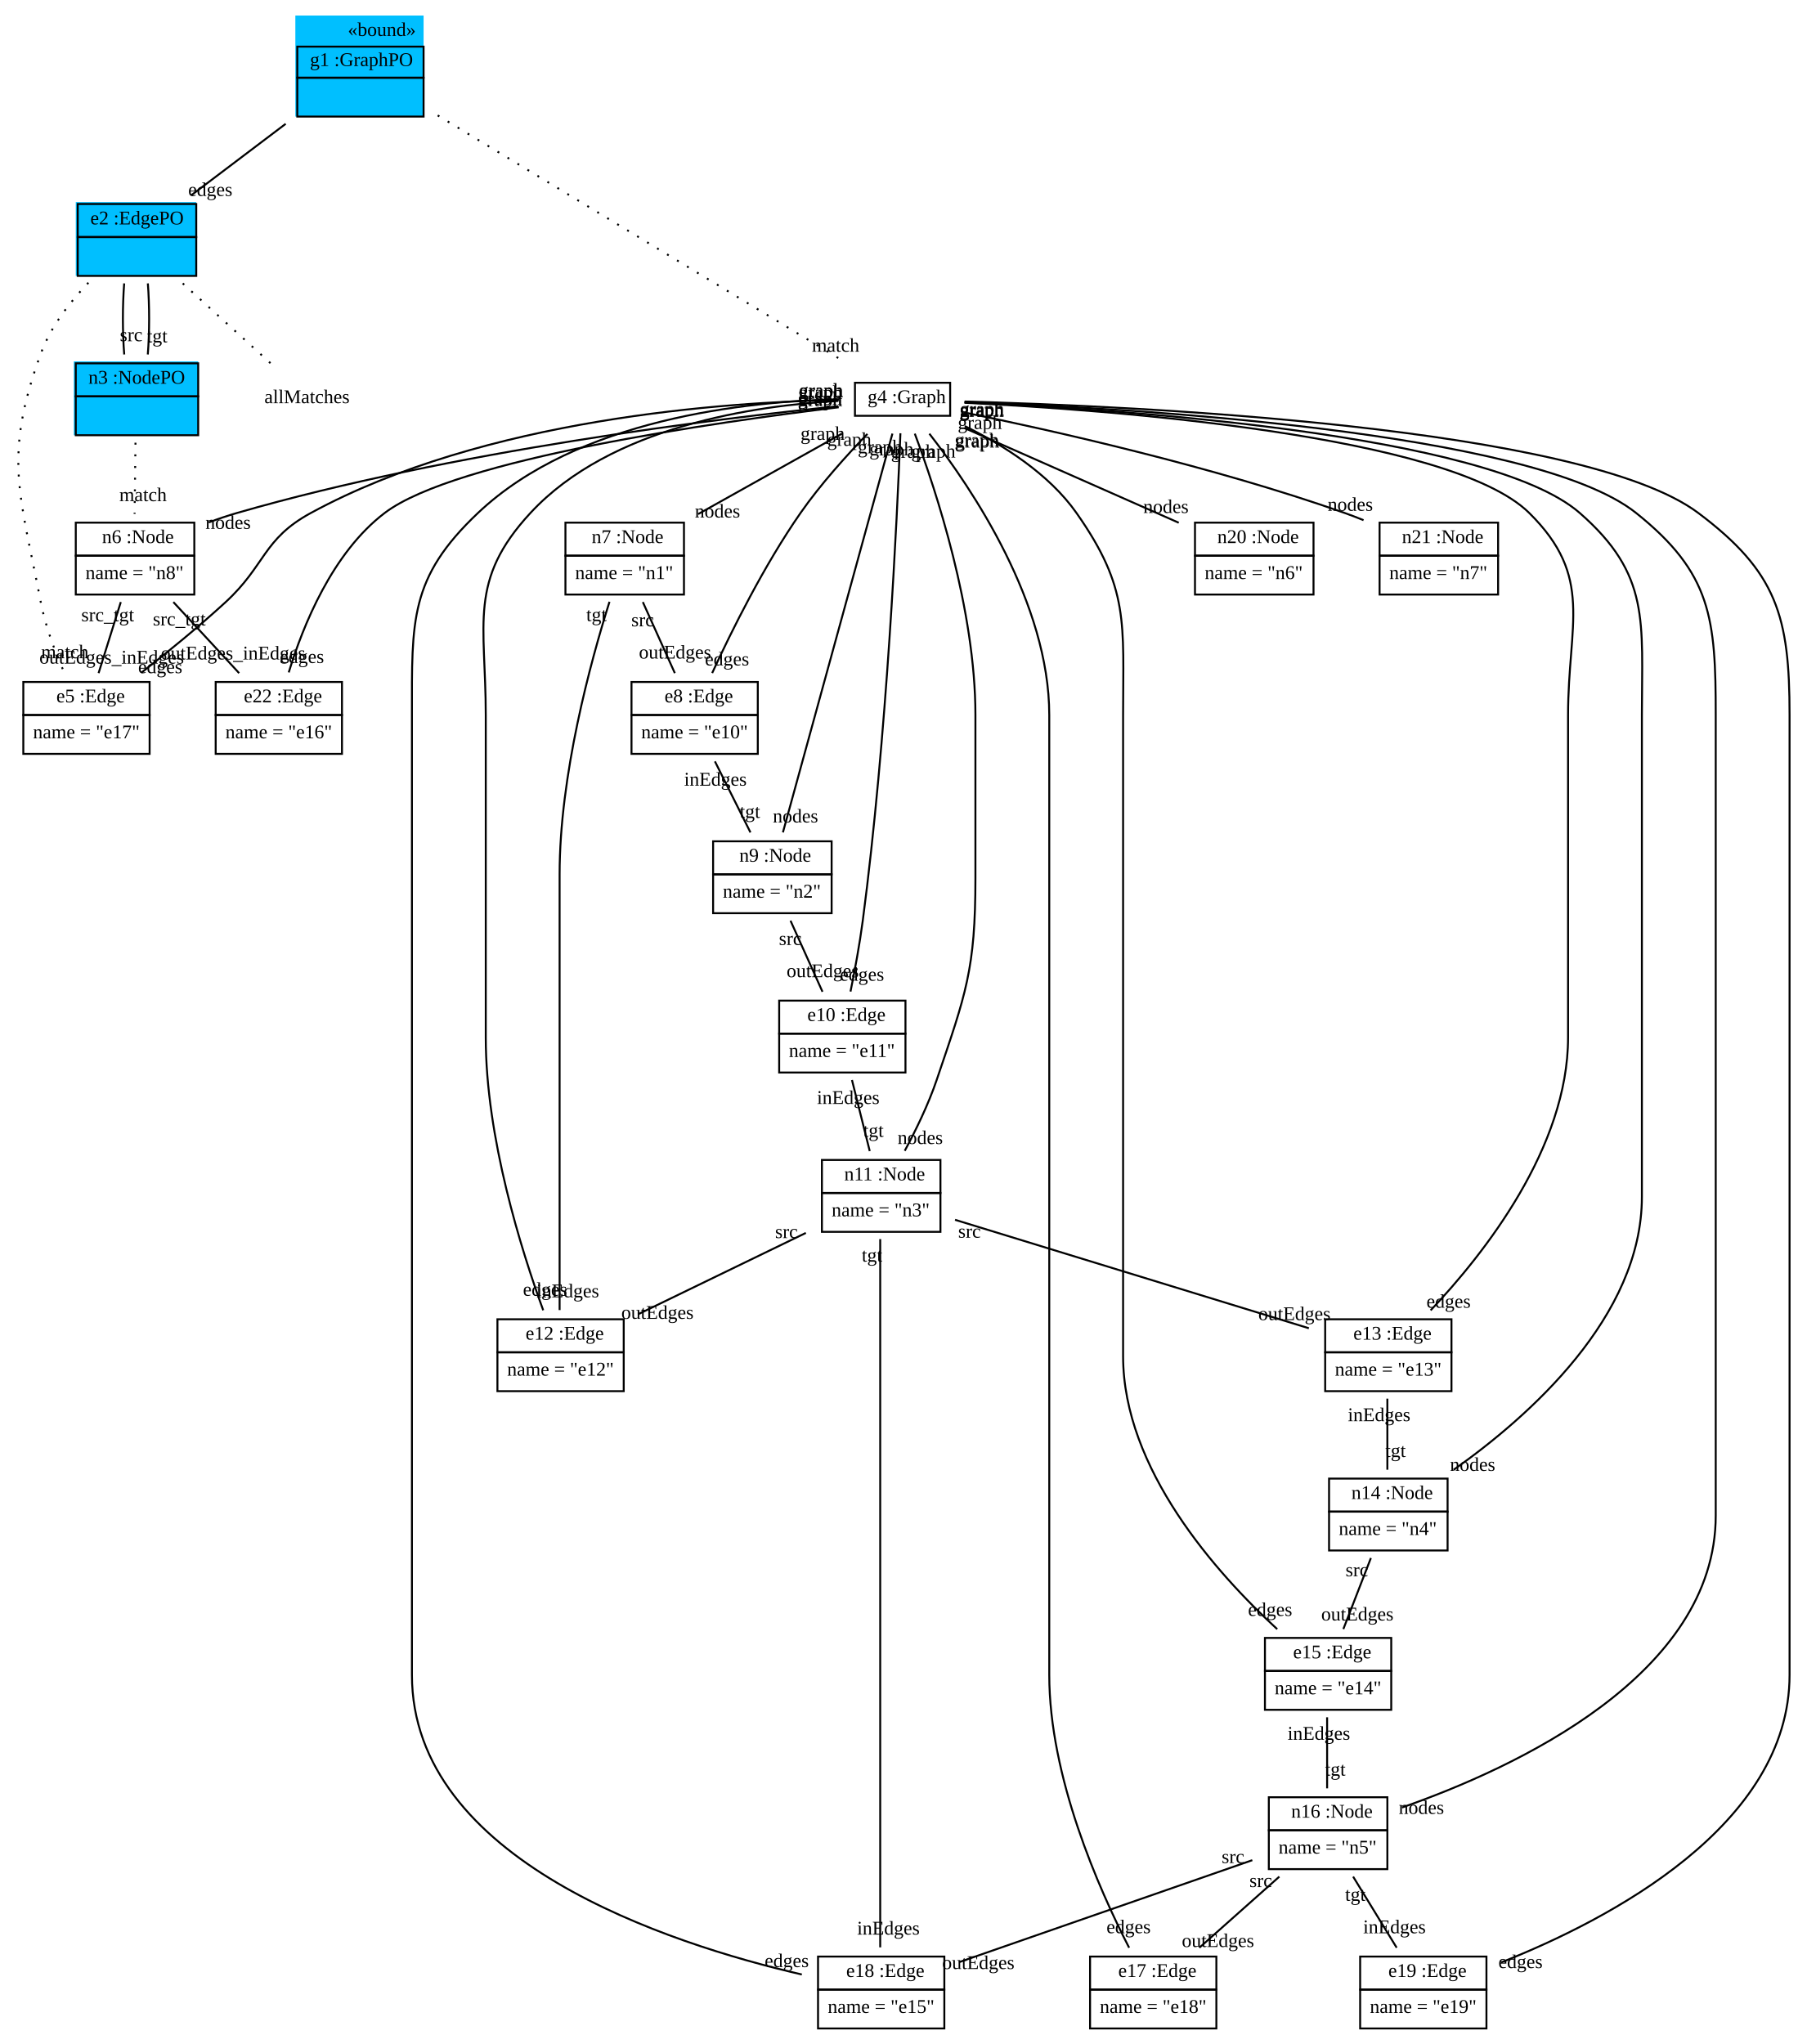
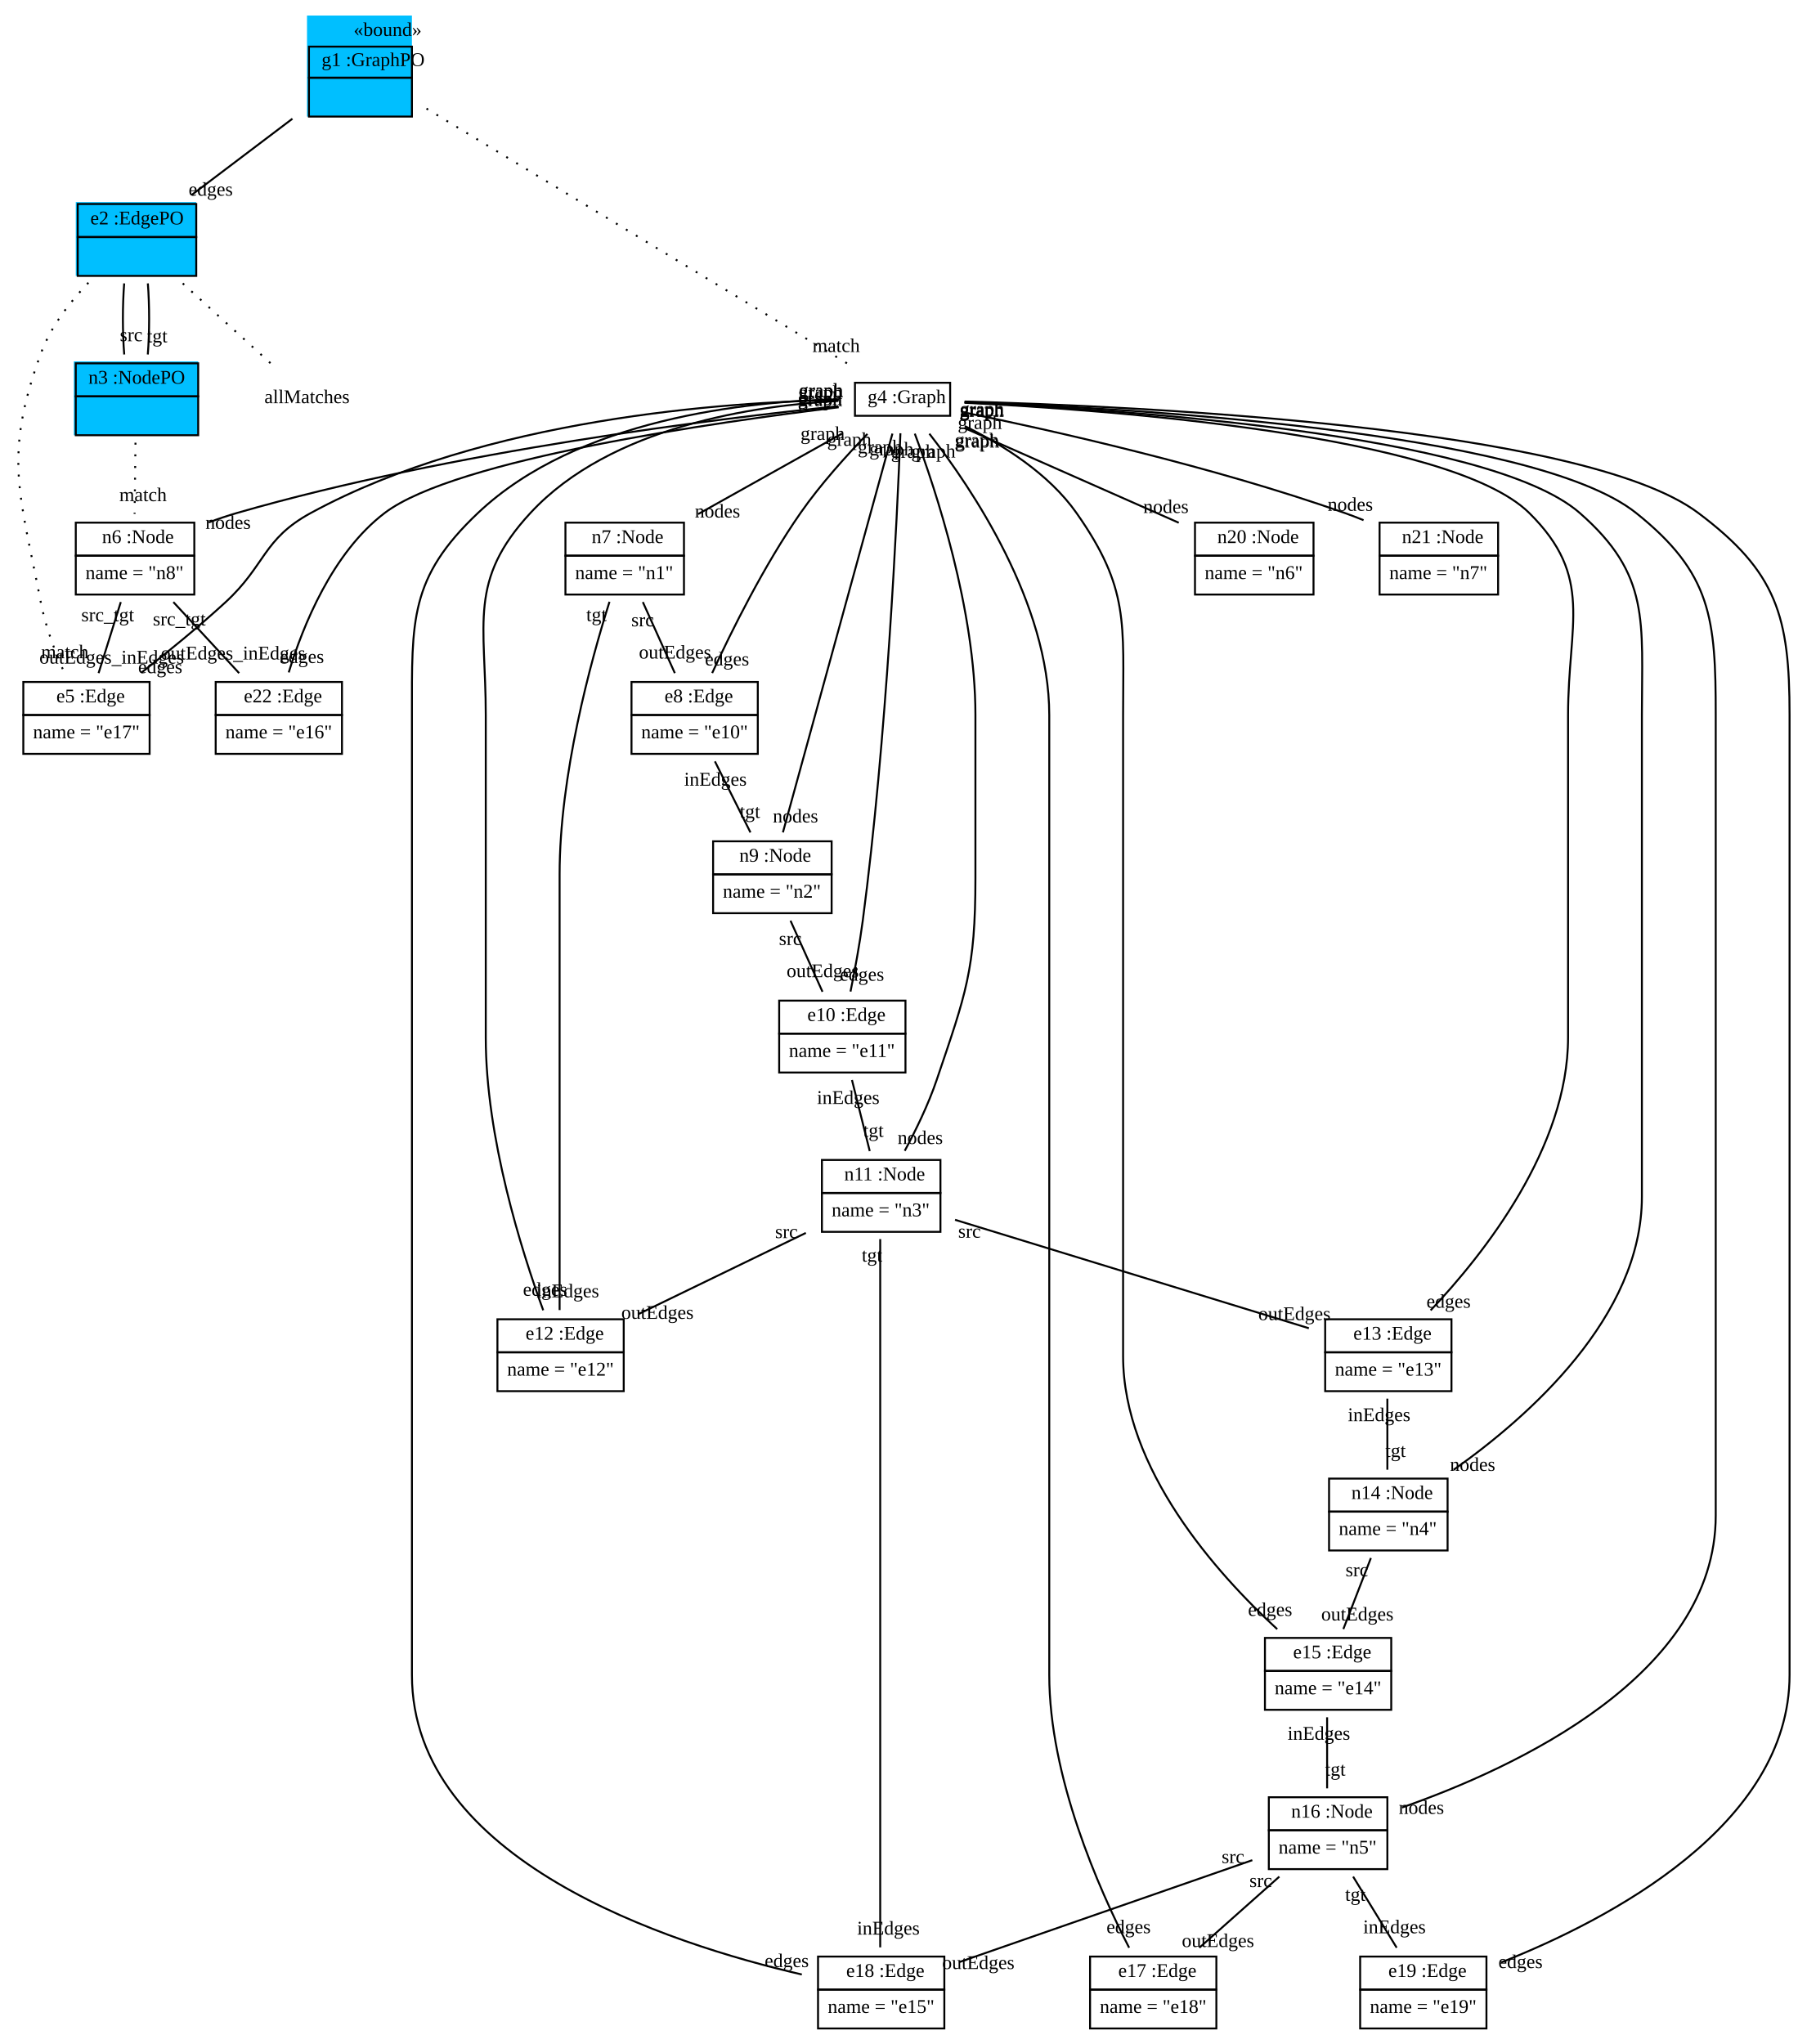
<svg xmlns="http://www.w3.org/2000/svg" xmlns:xlink="http://www.w3.org/1999/xlink" width="925pt" height="1052pt" viewBox="0.00 0.00 925.00 1052.00">
  <g id="graph1" class="graph" transform="scale(1 1) rotate(0) translate(4 1048)">
    <polygon fill="white" stroke="white" points="-4,5 -4,-1048 922,-1048 922,5 -4,5" />
    <g id="node1" class="node">
-       <polygon fill="deepskyblue" stroke="deepskyblue" points="148.5,-988.5 148.5,-1039.5 213.5,-1039.5 213.5,-988.5 148.5,-988.5" />
-       <text text-anchor="start" x="175" y="-1029.5" font-family="Times New Roman,serif" font-size="10.00">«bound»</text>
-       <polygon fill="none" stroke="black" points="149,-1008 149,-1024 214,-1024 214,-1008 149,-1008" />
-       <text text-anchor="start" x="152.5" y="-1014" font-family="Times New Roman,serif" font-size="10.00"> </text>
-       <text text-anchor="start" x="155.5" y="-1014" font-family="Times New Roman,serif" font-size="10.00"> g1 :GraphPO </text>
-       <polygon fill="none" stroke="black" points="149,-988 149,-1008 214,-1008 214,-988 149,-988" />
+       <polygon fill="deepskyblue" stroke="deepskyblue" points="154.5,-988.5 154.5,-1039.5 207.5,-1039.5 207.5,-988.5 154.5,-988.5" />
+       <text text-anchor="start" x="178" y="-1029.5" font-family="Times New Roman,serif" font-size="10.00">«bound»</text>
+       <polygon fill="none" stroke="black" points="155,-1008 155,-1024 208,-1024 208,-1008 155,-1008" />
+       <text text-anchor="start" x="158.5" y="-1014" font-family="Times New Roman,serif" font-size="10.00"> </text>
+       <text text-anchor="start" x="161.5" y="-1014" font-family="Times New Roman,serif" font-size="10.00"> g1 :GraphPO </text>
+       <polygon fill="none" stroke="black" points="155,-988 155,-1008 208,-1008 208,-988 155,-988" />
      <text text-anchor="start" x="179" y="-996" font-family="Times New Roman,serif" font-size="10.00">  </text>
    </g>
    <g id="node2" class="node">
      <polygon fill="deepskyblue" stroke="deepskyblue" points="35.5,-906.5 35.5,-943.5 96.5,-943.5 96.5,-906.5 35.5,-906.5" />
      <polygon fill="none" stroke="black" points="36,-926 36,-943 97,-943 97,-926 36,-926" />
      <text text-anchor="start" x="39.5" y="-932.5" font-family="Times New Roman,serif" font-size="10.00"> </text>
      <text text-anchor="start" x="42.5" y="-932.5" font-family="Times New Roman,serif" font-size="10.00"> e2 :EdgePO </text>
      <polygon fill="none" stroke="black" points="36,-906 36,-926 97,-926 97,-906 36,-906" />
      <text text-anchor="start" x="64" y="-914" font-family="Times New Roman,serif" font-size="10.00">  </text>
    </g>
    <g id="edge10" class="edge">
-       <path fill="none" stroke="black" d="M143.026,-984.272C127.193,-972.294 109.12,-958.621 94.46,-947.531" />
-       <text text-anchor="middle" x="104.238" y="-947.129" font-family="Times New Roman,serif" font-size="10.00">edges</text>
+       <path fill="none" stroke="black" d="M146.496,-986.897C129.956,-974.384 110.377,-959.572 94.669,-947.689" />
+       <text text-anchor="middle" x="104.447" y="-947.287" font-family="Times New Roman,serif" font-size="10.00">edges</text>
    </g>
    <g id="node5" class="node">
      <a xlink:href="../examples/org/sdmlib/examples/helloworld/Graph.java" xlink:title="&lt;TABLE&gt;">
        <polygon fill="none" stroke="black" points="436,-834 436,-851 485,-851 485,-834 436,-834" />
        <text text-anchor="start" x="439.5" y="-840.5" font-family="Times New Roman,serif" font-size="10.00"> </text>
        <text text-anchor="start" x="442.5" y="-840.5" font-family="Times New Roman,serif" font-size="10.00">g4 :Graph</text>
      </a>
    </g>
    <g id="edge2" class="edge">
-       <path fill="none" stroke="black" stroke-dasharray="1,5" d="M221.271,-988.606C278.464,-953.963 381.796,-891.371 431.62,-861.191" />
-       <text text-anchor="middle" x="426.058" y="-867.001" font-family="Times New Roman,serif" font-size="10.00">match</text>
+       <path fill="none" stroke="black" stroke-dasharray="1,5" d="M215.491,-992.108C271.33,-958.284 380.45,-892.187 431.891,-861.027" />
+       <text text-anchor="middle" x="426.329" y="-866.837" font-family="Times New Roman,serif" font-size="10.00">match</text>
    </g>
    <g id="node3" class="node">
      <text text-anchor="middle" x="154" y="-840.5" font-family="Times New Roman,serif" font-size="10.00">allMatches</text>
    </g>
    <g id="edge4" class="edge">
      <path fill="none" stroke="black" stroke-dasharray="1,5" d="M90.046,-902.14C104.295,-889.186 122.086,-873.013 135.284,-861.015" />
    </g>
    <g id="node4" class="node">
      <polygon fill="deepskyblue" stroke="deepskyblue" points="34.5,-824.5 34.5,-861.5 97.5,-861.5 97.5,-824.5 34.5,-824.5" />
      <polygon fill="none" stroke="black" points="35,-844 35,-861 98,-861 98,-844 35,-844" />
      <text text-anchor="start" x="38.5" y="-850.5" font-family="Times New Roman,serif" font-size="10.00"> </text>
      <text text-anchor="start" x="41.5" y="-850.5" font-family="Times New Roman,serif" font-size="10.00"> n3 :NodePO </text>
      <polygon fill="none" stroke="black" points="35,-824 35,-844 98,-844 98,-824 35,-824" />
      <text text-anchor="start" x="64" y="-832" font-family="Times New Roman,serif" font-size="10.00">  </text>
    </g>
    <g id="edge12" class="edge">
      <path fill="none" stroke="black" d="M59.909,-902.14C59.022,-890.759 59.03,-876.893 59.933,-865.557" />
      <text text-anchor="middle" x="63.514" y="-872.394" font-family="Times New Roman,serif" font-size="10.00">src</text>
    </g>
    <g id="edge14" class="edge">
      <path fill="none" stroke="black" d="M72.091,-902.14C72.978,-890.759 72.97,-876.893 72.067,-865.557" />
      <text text-anchor="middle" x="76.918" y="-871.801" font-family="Times New Roman,serif" font-size="10.00">tgt</text>
    </g>
    <g id="node23" class="node">
      <a xlink:href="../examples/org/sdmlib/examples/helloworld/Edge.java" xlink:title="&lt;TABLE&gt;">
        <polygon fill="none" stroke="black" points="8,-680 8,-697 73,-697 73,-680 8,-680" />
        <text text-anchor="start" x="22" y="-686.5" font-family="Times New Roman,serif" font-size="10.00"> </text>
        <text text-anchor="start" x="25" y="-686.5" font-family="Times New Roman,serif" font-size="10.00">e5 :Edge</text>
      </a>
      <polygon fill="none" stroke="black" points="8,-660 8,-680 73,-680 73,-660 8,-660" />
      <text text-anchor="start" x="13" y="-668" font-family="Times New Roman,serif" font-size="10.00">name = "e17"</text>
    </g>
    <g id="edge6" class="edge">
      <path fill="none" stroke="black" stroke-dasharray="1,5" d="M41.486,-902.482C31.907,-892.47 22.027,-879.741 17,-866 -2.547,-812.575 6.325,-793.878 17,-738 19.378,-725.551 24.387,-712.367 29.125,-701.719" />
      <text text-anchor="middle" x="29.371" y="-709.216" font-family="Times New Roman,serif" font-size="10.00">match</text>
    </g>
    <g id="node21" class="node">
      <a xlink:href="../examples/org/sdmlib/examples/helloworld/Node.java" xlink:title="&lt;TABLE&gt;">
        <polygon fill="none" stroke="black" points="35,-762 35,-779 96,-779 96,-762 35,-762" />
        <text text-anchor="start" x="45.5" y="-768.5" font-family="Times New Roman,serif" font-size="10.00"> </text>
        <text text-anchor="start" x="48.5" y="-768.5" font-family="Times New Roman,serif" font-size="10.00">n6 :Node</text>
      </a>
      <polygon fill="none" stroke="black" points="35,-742 35,-762 96,-762 96,-742 35,-742" />
      <text text-anchor="start" x="40" y="-750" font-family="Times New Roman,serif" font-size="10.00">name = "n8"</text>
    </g>
    <g id="edge8" class="edge">
      <path fill="none" stroke="black" stroke-dasharray="1,5" d="M65.727,-820.14C65.585,-808.759 65.411,-794.893 65.269,-783.557" />
      <text text-anchor="middle" x="69.609" y="-790.066" font-family="Times New Roman,serif" font-size="10.00">match</text>
    </g>
    <g id="node6" class="node">
      <a xlink:href="../examples/org/sdmlib/examples/helloworld/Node.java" xlink:title="&lt;TABLE&gt;">
        <polygon fill="none" stroke="black" points="287,-762 287,-779 348,-779 348,-762 287,-762" />
        <text text-anchor="start" x="297.5" y="-768.5" font-family="Times New Roman,serif" font-size="10.00"> </text>
        <text text-anchor="start" x="300.5" y="-768.5" font-family="Times New Roman,serif" font-size="10.00">n7 :Node</text>
      </a>
      <polygon fill="none" stroke="black" points="287,-742 287,-762 348,-762 348,-742 287,-742" />
      <text text-anchor="start" x="292" y="-750" font-family="Times New Roman,serif" font-size="10.00">name = "n1"</text>
    </g>
    <g id="edge16" class="edge">
      <path fill="none" stroke="black" d="M429.323,-824.838C407.657,-812.717 378.471,-796.389 355.28,-783.416" />
      <text text-anchor="middle" x="365.253" y="-781.652" font-family="Times New Roman,serif" font-size="10.00">nodes</text>
      <text text-anchor="middle" x="419.35" y="-821.601" font-family="Times New Roman,serif" font-size="10.00">graph</text>
    </g>
    <g id="node7" class="node">
      <a xlink:href="../examples/org/sdmlib/examples/helloworld/Edge.java" xlink:title="&lt;TABLE&gt;">
        <polygon fill="none" stroke="black" points="321,-680 321,-697 386,-697 386,-680 321,-680" />
        <text text-anchor="start" x="335" y="-686.5" font-family="Times New Roman,serif" font-size="10.00"> </text>
        <text text-anchor="start" x="338" y="-686.5" font-family="Times New Roman,serif" font-size="10.00">e8 :Edge</text>
      </a>
      <polygon fill="none" stroke="black" points="321,-660 321,-680 386,-680 386,-660 321,-660" />
      <text text-anchor="start" x="326" y="-668" font-family="Times New Roman,serif" font-size="10.00">name = "e10"</text>
    </g>
    <g id="edge36" class="edge">
      <path fill="none" stroke="black" d="M442.403,-824.667C431.713,-813.608 418.207,-798.645 408,-784 389.314,-757.189 372.501,-723.267 362.519,-701.595" />
      <text text-anchor="middle" x="370.18" y="-705.523" font-family="Times New Roman,serif" font-size="10.00">edges</text>
      <text text-anchor="middle" x="433.082" y="-818.544" font-family="Times New Roman,serif" font-size="10.00">graph</text>
    </g>
    <g id="node8" class="node">
      <a xlink:href="../examples/org/sdmlib/examples/helloworld/Node.java" xlink:title="&lt;TABLE&gt;">
        <polygon fill="none" stroke="black" points="363,-598 363,-615 424,-615 424,-598 363,-598" />
        <text text-anchor="start" x="373.5" y="-604.5" font-family="Times New Roman,serif" font-size="10.00"> </text>
        <text text-anchor="start" x="376.5" y="-604.5" font-family="Times New Roman,serif" font-size="10.00">n9 :Node</text>
      </a>
      <polygon fill="none" stroke="black" points="363,-578 363,-598 424,-598 424,-578 363,-578" />
      <text text-anchor="start" x="368" y="-586" font-family="Times New Roman,serif" font-size="10.00">name = "n2"</text>
    </g>
    <g id="edge18" class="edge">
      <path fill="none" stroke="black" d="M455.289,-824.842C443.374,-781.452 412.058,-667.406 398.927,-619.586" />
      <text text-anchor="middle" x="405.403" y="-624.707" font-family="Times New Roman,serif" font-size="10.00">nodes</text>
      <text text-anchor="middle" x="448.814" y="-814.722" font-family="Times New Roman,serif" font-size="10.00">graph</text>
    </g>
    <g id="node9" class="node">
      <a xlink:href="../examples/org/sdmlib/examples/helloworld/Edge.java" xlink:title="&lt;TABLE&gt;">
        <polygon fill="none" stroke="black" points="397,-516 397,-533 462,-533 462,-516 397,-516" />
        <text text-anchor="start" x="408.5" y="-522.5" font-family="Times New Roman,serif" font-size="10.00"> </text>
        <text text-anchor="start" x="411.5" y="-522.5" font-family="Times New Roman,serif" font-size="10.00">e10 :Edge</text>
      </a>
      <polygon fill="none" stroke="black" points="397,-496 397,-516 462,-516 462,-496 397,-496" />
      <text text-anchor="start" x="402" y="-504" font-family="Times New Roman,serif" font-size="10.00">name = "e11"</text>
    </g>
    <g id="edge38" class="edge">
      <path fill="none" stroke="black" d="M459.398,-825C457.75,-782.519 452.429,-668.366 440,-574 438.407,-561.908 435.918,-548.525 433.711,-537.665" />
      <text text-anchor="middle" x="439.641" y="-543.217" font-family="Times New Roman,serif" font-size="10.00">edges</text>
      <text text-anchor="middle" x="454.803" y="-813.618" font-family="Times New Roman,serif" font-size="10.00">graph</text>
    </g>
    <g id="node10" class="node">
      <a xlink:href="../examples/org/sdmlib/examples/helloworld/Node.java" xlink:title="&lt;TABLE&gt;">
        <polygon fill="none" stroke="black" points="419,-434 419,-451 480,-451 480,-434 419,-434" />
        <text text-anchor="start" x="427.5" y="-440.5" font-family="Times New Roman,serif" font-size="10.00"> </text>
        <text text-anchor="start" x="430.5" y="-440.5" font-family="Times New Roman,serif" font-size="10.00">n11 :Node</text>
      </a>
      <polygon fill="none" stroke="black" points="419,-414 419,-434 480,-434 480,-414 419,-414" />
      <text text-anchor="start" x="424" y="-422" font-family="Times New Roman,serif" font-size="10.00">name = "n3"</text>
    </g>
    <g id="edge20" class="edge">
      <path fill="none" stroke="black" d="M466.794,-824.811C477.724,-795.562 498,-734.021 498,-680 498,-680 498,-680 498,-596 498,-548.931 493.111,-536.578 478,-492 473.771,-479.525 467.351,-466.338 461.625,-455.696" />
      <text text-anchor="middle" x="469.61" y="-459.215" font-family="Times New Roman,serif" font-size="10.00">nodes</text>
      <text text-anchor="middle" x="465.92" y="-812.349" font-family="Times New Roman,serif" font-size="10.00">graph</text>
    </g>
    <g id="node11" class="node">
      <a xlink:href="../examples/org/sdmlib/examples/helloworld/Edge.java" xlink:title="&lt;TABLE&gt;">
        <polygon fill="none" stroke="black" points="252,-352 252,-369 317,-369 317,-352 252,-352" />
        <text text-anchor="start" x="263.5" y="-358.5" font-family="Times New Roman,serif" font-size="10.00"> </text>
        <text text-anchor="start" x="266.5" y="-358.5" font-family="Times New Roman,serif" font-size="10.00">e12 :Edge</text>
      </a>
      <polygon fill="none" stroke="black" points="252,-332 252,-352 317,-352 317,-332 252,-332" />
      <text text-anchor="start" x="257" y="-340" font-family="Times New Roman,serif" font-size="10.00">name = "e12"</text>
    </g>
    <g id="edge40" class="edge">
      <path fill="none" stroke="black" d="M427.475,-841.641C384.748,-839.328 310.315,-828.633 269,-784 236.842,-749.26 246,-727.339 246,-680 246,-680 246,-680 246,-514 246,-462.579 264.371,-404.345 275.567,-373.632" />
      <text text-anchor="middle" x="276.52" y="-381.086" font-family="Times New Roman,serif" font-size="10.00">edges</text>
      <text text-anchor="middle" x="418.136" y="-842.717" font-family="Times New Roman,serif" font-size="10.00">graph</text>
    </g>
    <g id="node12" class="node">
      <a xlink:href="../examples/org/sdmlib/examples/helloworld/Edge.java" xlink:title="&lt;TABLE&gt;">
        <polygon fill="none" stroke="black" points="678,-352 678,-369 743,-369 743,-352 678,-352" />
        <text text-anchor="start" x="689.5" y="-358.5" font-family="Times New Roman,serif" font-size="10.00"> </text>
        <text text-anchor="start" x="692.5" y="-358.5" font-family="Times New Roman,serif" font-size="10.00">e13 :Edge</text>
      </a>
      <polygon fill="none" stroke="black" points="678,-332 678,-352 743,-352 743,-332 678,-332" />
      <text text-anchor="start" x="683" y="-340" font-family="Times New Roman,serif" font-size="10.00">name = "e13"</text>
    </g>
    <g id="edge42" class="edge">
      <path fill="none" stroke="black" d="M492.405,-840.704C565.939,-837.077 742.213,-824.288 783,-784 816.487,-750.923 803,-727.069 803,-680 803,-680 803,-680 803,-514 803,-457.41 759.789,-402.697 732.276,-373.596" />
      <text text-anchor="middle" x="741.511" y="-374.932" font-family="Times New Roman,serif" font-size="10.00">edges</text>
      <text text-anchor="middle" x="501.22" y="-833.483" font-family="Times New Roman,serif" font-size="10.00">graph</text>
    </g>
    <g id="node13" class="node">
      <a xlink:href="../examples/org/sdmlib/examples/helloworld/Node.java" xlink:title="&lt;TABLE&gt;">
        <polygon fill="none" stroke="black" points="680,-270 680,-287 741,-287 741,-270 680,-270" />
        <text text-anchor="start" x="688.5" y="-276.5" font-family="Times New Roman,serif" font-size="10.00"> </text>
        <text text-anchor="start" x="691.5" y="-276.5" font-family="Times New Roman,serif" font-size="10.00">n14 :Node</text>
      </a>
      <polygon fill="none" stroke="black" points="680,-250 680,-270 741,-270 741,-250 680,-250" />
      <text text-anchor="start" x="685" y="-258" font-family="Times New Roman,serif" font-size="10.00">name = "n4"</text>
    </g>
    <g id="edge22" class="edge">
      <path fill="none" stroke="black" d="M492.362,-840.861C569.643,-837.493 762.011,-825.088 809,-784 845.406,-752.167 841,-728.361 841,-680 841,-680 841,-680 841,-432 841,-370.33 782.891,-318.947 744.077,-291.504" />
      <text text-anchor="middle" x="753.881" y="-290.971" font-family="Times New Roman,serif" font-size="10.00">nodes</text>
      <text text-anchor="middle" x="501.206" y="-833.693" font-family="Times New Roman,serif" font-size="10.00">graph</text>
    </g>
    <g id="node14" class="node">
      <a xlink:href="../examples/org/sdmlib/examples/helloworld/Edge.java" xlink:title="&lt;TABLE&gt;">
        <polygon fill="none" stroke="black" points="647,-188 647,-205 712,-205 712,-188 647,-188" />
        <text text-anchor="start" x="658.5" y="-194.5" font-family="Times New Roman,serif" font-size="10.00"> </text>
        <text text-anchor="start" x="661.5" y="-194.5" font-family="Times New Roman,serif" font-size="10.00">e15 :Edge</text>
      </a>
      <polygon fill="none" stroke="black" points="647,-168 647,-188 712,-188 712,-168 647,-168" />
      <text text-anchor="start" x="652" y="-176" font-family="Times New Roman,serif" font-size="10.00">name = "e14"</text>
    </g>
    <g id="edge44" class="edge">
      <path fill="none" stroke="black" d="M492.52,-828.707C512.048,-819.092 535.785,-804.228 550,-784 577.275,-745.188 574,-727.437 574,-680 574,-680 574,-680 574,-350 574,-291.85 622.229,-238.11 653.314,-209.512" />
      <text text-anchor="middle" x="649.668" y="-216.324" font-family="Times New Roman,serif" font-size="10.00">edges</text>
      <text text-anchor="middle" x="498.677" y="-818.327" font-family="Times New Roman,serif" font-size="10.00">graph</text>
    </g>
    <g id="node15" class="node">
      <a xlink:href="../examples/org/sdmlib/examples/helloworld/Node.java" xlink:title="&lt;TABLE&gt;">
        <polygon fill="none" stroke="black" points="649,-106 649,-123 710,-123 710,-106 649,-106" />
        <text text-anchor="start" x="657.5" y="-112.5" font-family="Times New Roman,serif" font-size="10.00"> </text>
        <text text-anchor="start" x="660.5" y="-112.5" font-family="Times New Roman,serif" font-size="10.00">n16 :Node</text>
      </a>
      <polygon fill="none" stroke="black" points="649,-86 649,-106 710,-106 710,-86 649,-86" />
      <text text-anchor="start" x="654" y="-94" font-family="Times New Roman,serif" font-size="10.00">name = "n5"</text>
    </g>
    <g id="edge24" class="edge">
      <path fill="none" stroke="black" d="M492.398,-841.078C573.904,-838.139 784.753,-826.512 838,-784 876.827,-753 879,-729.684 879,-680 879,-680 879,-680 879,-268 879,-185.782 775.68,-138.063 717.562,-117.724" />
      <text text-anchor="middle" x="727.53" y="-114.421" font-family="Times New Roman,serif" font-size="10.00">nodes</text>
      <text text-anchor="middle" x="501.278" y="-833.979" font-family="Times New Roman,serif" font-size="10.00">graph</text>
    </g>
    <g id="node16" class="node">
      <a xlink:href="../examples/org/sdmlib/examples/helloworld/Edge.java" xlink:title="&lt;TABLE&gt;">
        <polygon fill="none" stroke="black" points="557,-24 557,-41 622,-41 622,-24 557,-24" />
        <text text-anchor="start" x="568.5" y="-30.5" font-family="Times New Roman,serif" font-size="10.00"> </text>
        <text text-anchor="start" x="571.5" y="-30.5" font-family="Times New Roman,serif" font-size="10.00">e17 :Edge</text>
      </a>
      <polygon fill="none" stroke="black" points="557,-4 557,-24 622,-24 622,-4 557,-4" />
      <text text-anchor="start" x="562" y="-12" font-family="Times New Roman,serif" font-size="10.00">name = "e18"</text>
    </g>
    <g id="edge32" class="edge">
      <path fill="none" stroke="black" d="M474.295,-824.791C496.31,-796.481 536,-737.472 536,-680 536,-680 536,-680 536,-186 536,-133.474 561.48,-75.906 577.106,-45.539" />
      <text text-anchor="middle" x="576.832" y="-53.035" font-family="Times New Roman,serif" font-size="10.00">edges</text>
      <text text-anchor="middle" x="476.379" y="-812.511" font-family="Times New Roman,serif" font-size="10.00">graph</text>
    </g>
    <g id="node17" class="node">
      <a xlink:href="../examples/org/sdmlib/examples/helloworld/Edge.java" xlink:title="&lt;TABLE&gt;">
        <polygon fill="none" stroke="black" points="417,-24 417,-41 482,-41 482,-24 417,-24" />
        <text text-anchor="start" x="428.5" y="-30.5" font-family="Times New Roman,serif" font-size="10.00"> </text>
        <text text-anchor="start" x="431.5" y="-30.5" font-family="Times New Roman,serif" font-size="10.00">e18 :Edge</text>
      </a>
      <polygon fill="none" stroke="black" points="417,-4 417,-24 482,-24 482,-4 417,-4" />
      <text text-anchor="start" x="422" y="-12" font-family="Times New Roman,serif" font-size="10.00">name = "e15"</text>
    </g>
    <g id="edge46" class="edge">
      <path fill="none" stroke="black" d="M427.703,-842.515C380.672,-841.482 293.364,-832.568 242,-784 206.665,-750.589 208,-728.63 208,-680 208,-680 208,-680 208,-186 208,-90.465 340.055,-47.599 408.662,-31.776" />
      <text text-anchor="middle" x="400.898" y="-35.577" font-family="Times New Roman,serif" font-size="10.00">edges</text>
      <text text-anchor="middle" x="418.486" y="-843.894" font-family="Times New Roman,serif" font-size="10.00">graph</text>
    </g>
    <g id="node18" class="node">
      <a xlink:href="../examples/org/sdmlib/examples/helloworld/Edge.java" xlink:title="&lt;TABLE&gt;">
        <polygon fill="none" stroke="black" points="696,-24 696,-41 761,-41 761,-24 696,-24" />
        <text text-anchor="start" x="707.5" y="-30.5" font-family="Times New Roman,serif" font-size="10.00"> </text>
        <text text-anchor="start" x="710.5" y="-30.5" font-family="Times New Roman,serif" font-size="10.00">e19 :Edge</text>
      </a>
      <polygon fill="none" stroke="black" points="696,-4 696,-24 761,-24 761,-4 696,-4" />
      <text text-anchor="start" x="701" y="-12" font-family="Times New Roman,serif" font-size="10.00">name = "e19"</text>
    </g>
    <g id="edge34" class="edge">
      <path fill="none" stroke="black" d="M492.458,-841.353C578.585,-839.035 810.401,-828.693 870,-784 910.58,-753.569 917,-730.723 917,-680 917,-680 917,-680 917,-186 917,-108.426 824.08,-59.992 768.545,-37.971" />
      <text text-anchor="middle" x="778.538" y="-35.078" font-family="Times New Roman,serif" font-size="10.00">edges</text>
      <text text-anchor="middle" x="501.38" y="-834.338" font-family="Times New Roman,serif" font-size="10.00">graph</text>
    </g>
    <g id="node19" class="node">
      <a xlink:href="../examples/org/sdmlib/examples/helloworld/Node.java" xlink:title="&lt;TABLE&gt;">
        <polygon fill="none" stroke="black" points="611,-762 611,-779 672,-779 672,-762 611,-762" />
        <text text-anchor="start" x="619.5" y="-768.5" font-family="Times New Roman,serif" font-size="10.00"> </text>
        <text text-anchor="start" x="622.5" y="-768.5" font-family="Times New Roman,serif" font-size="10.00">n20 :Node</text>
      </a>
      <polygon fill="none" stroke="black" points="611,-742 611,-762 672,-762 672,-742 611,-742" />
      <text text-anchor="start" x="616" y="-750" font-family="Times New Roman,serif" font-size="10.00">name = "n6"</text>
    </g>
    <g id="edge26" class="edge">
      <path fill="none" stroke="black" d="M492.359,-827.698C523.271,-814.035 569.877,-793.436 602.642,-778.954" />
      <text text-anchor="middle" x="596.061" y="-783.983" font-family="Times New Roman,serif" font-size="10.00">nodes</text>
      <text text-anchor="middle" x="498.94" y="-817.668" font-family="Times New Roman,serif" font-size="10.00">graph</text>
    </g>
    <g id="node20" class="node">
      <a xlink:href="../examples/org/sdmlib/examples/helloworld/Node.java" xlink:title="&lt;TABLE&gt;">
        <polygon fill="none" stroke="black" points="706,-762 706,-779 767,-779 767,-762 706,-762" />
        <text text-anchor="start" x="714.5" y="-768.5" font-family="Times New Roman,serif" font-size="10.00"> </text>
        <text text-anchor="start" x="717.5" y="-768.5" font-family="Times New Roman,serif" font-size="10.00">n21 :Node</text>
      </a>
      <polygon fill="none" stroke="black" points="706,-742 706,-762 767,-762 767,-742 706,-742" />
      <text text-anchor="start" x="711" y="-750" font-family="Times New Roman,serif" font-size="10.00">name = "n7"</text>
    </g>
    <g id="edge28" class="edge">
      <path fill="none" stroke="black" d="M492.261,-835.716C536.933,-826.582 619.831,-808.07 688,-784 691.198,-782.871 694.475,-781.608 697.74,-780.275" />
      <text text-anchor="middle" x="690.933" y="-785.1" font-family="Times New Roman,serif" font-size="10.00">nodes</text>
      <text text-anchor="middle" x="500.273" y="-827.231" font-family="Times New Roman,serif" font-size="10.00">graph</text>
    </g>
    <g id="edge30" class="edge">
      <path fill="none" stroke="black" d="M427.394,-838.944C365.926,-832.642 229.102,-816.035 118,-784 113.214,-782.62 108.275,-780.94 103.427,-779.129" />
      <text text-anchor="middle" x="113.393" y="-775.81" font-family="Times New Roman,serif" font-size="10.00">nodes</text>
      <text text-anchor="middle" x="417.933" y="-839.682" font-family="Times New Roman,serif" font-size="10.00">graph</text>
    </g>
    <g id="node22" class="node">
      <a xlink:href="../examples/org/sdmlib/examples/helloworld/Edge.java" xlink:title="&lt;TABLE&gt;">
        <polygon fill="none" stroke="black" points="107,-680 107,-697 172,-697 172,-680 107,-680" />
        <text text-anchor="start" x="118.5" y="-686.5" font-family="Times New Roman,serif" font-size="10.00"> </text>
        <text text-anchor="start" x="121.5" y="-686.5" font-family="Times New Roman,serif" font-size="10.00">e22 :Edge</text>
      </a>
      <polygon fill="none" stroke="black" points="107,-660 107,-680 172,-680 172,-660 107,-660" />
      <text text-anchor="start" x="112" y="-668" font-family="Times New Roman,serif" font-size="10.00">name = "e16"</text>
    </g>
    <g id="edge48" class="edge">
      <path fill="none" stroke="black" d="M427.659,-838.38C365.135,-830.837 230.606,-811.8 194,-784 166.998,-763.494 151.889,-725.853 144.602,-701.921" />
      <text text-anchor="middle" x="151.394" y="-706.76" font-family="Times New Roman,serif" font-size="10.00">edges</text>
      <text text-anchor="middle" x="418.14" y="-838.944" font-family="Times New Roman,serif" font-size="10.00">graph</text>
    </g>
    <g id="edge50" class="edge">
      <path fill="none" stroke="black" d="M427.684,-842.147C369.699,-841.096 245.684,-832.77 156,-784 131.146,-770.484 132.837,-757.136 112,-738 98.286,-725.406 82.217,-712.316 68.743,-701.766" />
      <text text-anchor="middle" x="78.479" y="-701.55" font-family="Times New Roman,serif" font-size="10.00">edges</text>
      <text text-anchor="middle" x="418.5" y="-843.605" font-family="Times New Roman,serif" font-size="10.00">graph</text>
    </g>
    <g id="edge52" class="edge">
      <path fill="none" stroke="black" d="M326.837,-738.14C331.958,-726.759 338.198,-712.893 343.299,-701.557" />
      <text text-anchor="middle" x="343.434" y="-709.056" font-family="Times New Roman,serif" font-size="10.00">outEdges</text>
      <text text-anchor="middle" x="326.702" y="-725.641" font-family="Times New Roman,serif" font-size="10.00">src</text>
    </g>
    <g id="edge54" class="edge">
      <path fill="none" stroke="black" d="M309.676,-738.276C299.954,-707.454 284,-649.091 284,-598 284,-598 284,-598 284,-514 284,-463.797 284,-404.843 284,-373.749" />
      <text text-anchor="middle" x="288.226" y="-380.312" font-family="Times New Roman,serif" font-size="10.00">inEdges</text>
      <text text-anchor="middle" x="302.976" y="-728.352" font-family="Times New Roman,serif" font-size="10.00">tgt</text>
    </g>
    <g id="edge56" class="edge">
      <path fill="none" stroke="black" d="M363.93,-656.14C369.62,-644.759 376.554,-630.893 382.222,-619.557" />
      <text text-anchor="middle" x="381.948" y="-627.053" font-family="Times New Roman,serif" font-size="10.00">tgt</text>
      <text text-anchor="middle" x="364.203" y="-643.643" font-family="Times New Roman,serif" font-size="10.00">inEdges</text>
    </g>
    <g id="edge58" class="edge">
      <path fill="none" stroke="black" d="M402.837,-574.14C407.958,-562.759 414.198,-548.893 419.299,-537.557" />
      <text text-anchor="middle" x="419.434" y="-545.056" font-family="Times New Roman,serif" font-size="10.00">outEdges</text>
      <text text-anchor="middle" x="402.702" y="-561.641" font-family="Times New Roman,serif" font-size="10.00">src</text>
    </g>
    <g id="edge60" class="edge">
      <path fill="none" stroke="black" d="M434.465,-492.14C437.31,-480.759 440.777,-466.893 443.611,-455.557" />
      <text text-anchor="middle" x="445.513" y="-462.874" font-family="Times New Roman,serif" font-size="10.00">tgt</text>
      <text text-anchor="middle" x="432.563" y="-479.822" font-family="Times New Roman,serif" font-size="10.00">inEdges</text>
    </g>
    <g id="edge62" class="edge">
      <path fill="none" stroke="black" d="M410.731,-413.445C384.836,-400.89 350.688,-384.334 324.364,-371.57" />
      <text text-anchor="middle" x="334.362" y="-369.221" font-family="Times New Roman,serif" font-size="10.00">outEdges</text>
      <text text-anchor="middle" x="400.732" y="-410.794" font-family="Times New Roman,serif" font-size="10.00">src</text>
    </g>
    <g id="edge64" class="edge">
      <path fill="none" stroke="black" d="M487.511,-420.196C536.291,-405.244 619.958,-379.599 669.612,-364.379" />
      <text text-anchor="middle" x="662.186" y="-368.576" font-family="Times New Roman,serif" font-size="10.00">outEdges</text>
      <text text-anchor="middle" x="494.938" y="-410.999" font-family="Times New Roman,serif" font-size="10.00">src</text>
    </g>
    <g id="edge66" class="edge">
      <path fill="none" stroke="black" d="M449,-410.251C449,-379.157 449,-320.203 449,-270 449,-270 449,-270 449,-186 449,-135.797 449,-76.843 449,-45.748" />
      <text text-anchor="middle" x="453.226" y="-52.312" font-family="Times New Roman,serif" font-size="10.00">inEdges</text>
      <text text-anchor="middle" x="444.774" y="-398.688" font-family="Times New Roman,serif" font-size="10.00">tgt</text>
    </g>
    <g id="edge68" class="edge">
      <path fill="none" stroke="black" d="M710,-328.14C710,-316.759 710,-302.893 710,-291.557" />
      <text text-anchor="middle" x="714.226" y="-298.12" font-family="Times New Roman,serif" font-size="10.00">tgt</text>
      <text text-anchor="middle" x="705.774" y="-316.577" font-family="Times New Roman,serif" font-size="10.00">inEdges</text>
    </g>
    <g id="edge70" class="edge">
      <path fill="none" stroke="black" d="M701.529,-246.14C697.119,-234.759 691.746,-220.893 687.353,-209.557" />
      <text text-anchor="middle" x="694.569" y="-213.981" font-family="Times New Roman,serif" font-size="10.00">outEdges</text>
      <text text-anchor="middle" x="694.314" y="-236.716" font-family="Times New Roman,serif" font-size="10.00">src</text>
    </g>
    <g id="edge72" class="edge">
      <path fill="none" stroke="black" d="M679,-164.14C679,-152.759 679,-138.893 679,-127.557" />
      <text text-anchor="middle" x="683.226" y="-134.12" font-family="Times New Roman,serif" font-size="10.00">tgt</text>
      <text text-anchor="middle" x="674.774" y="-152.577" font-family="Times New Roman,serif" font-size="10.00">inEdges</text>
    </g>
    <g id="edge74" class="edge">
      <path fill="none" stroke="black" d="M654.407,-82.14C641.604,-70.759 626.005,-56.893 613.252,-45.557" />
      <text text-anchor="middle" x="622.833" y="-45.919" font-family="Times New Roman,serif" font-size="10.00">outEdges</text>
      <text text-anchor="middle" x="644.826" y="-76.777" font-family="Times New Roman,serif" font-size="10.00">src</text>
    </g>
    <g id="edge76" class="edge">
      <path fill="none" stroke="black" d="M640.503,-90.61C598.686,-76.065 532.169,-52.928 489.56,-38.108" />
      <text text-anchor="middle" x="499.508" y="-34.594" font-family="Times New Roman,serif" font-size="10.00">outEdges</text>
      <text text-anchor="middle" x="630.555" y="-89.124" font-family="Times New Roman,serif" font-size="10.00">src</text>
    </g>
    <g id="edge78" class="edge">
      <path fill="none" stroke="black" d="M692.389,-82.14C699.36,-70.759 707.853,-56.893 714.796,-45.557" />
      <text text-anchor="middle" x="713.667" y="-52.993" font-family="Times New Roman,serif" font-size="10.00">inEdges</text>
      <text text-anchor="middle" x="693.519" y="-69.704" font-family="Times New Roman,serif" font-size="10.00">tgt</text>
    </g>
    <g id="edge80" class="edge">
      <path fill="none" stroke="black" d="M85.221,-738.14C95.748,-726.759 108.574,-712.893 119.06,-701.557" />
      <text text-anchor="middle" x="116.008" y="-708.58" font-family="Times New Roman,serif" font-size="10.00">outEdges_inEdges</text>
      <text text-anchor="middle" x="88.273" y="-726.117" font-family="Times New Roman,serif" font-size="10.00">src_tgt</text>
    </g>
    <g id="edge82" class="edge">
      <path fill="none" stroke="black" d="M58.169,-738.14C54.612,-726.759 50.279,-712.893 46.736,-701.557" />
      <text text-anchor="middle" x="53.474" y="-706.447" font-family="Times New Roman,serif" font-size="10.00">outEdges_inEdges</text>
      <text text-anchor="middle" x="51.431" y="-728.25" font-family="Times New Roman,serif" font-size="10.00">src_tgt</text>
    </g>
  </g>
</svg>
